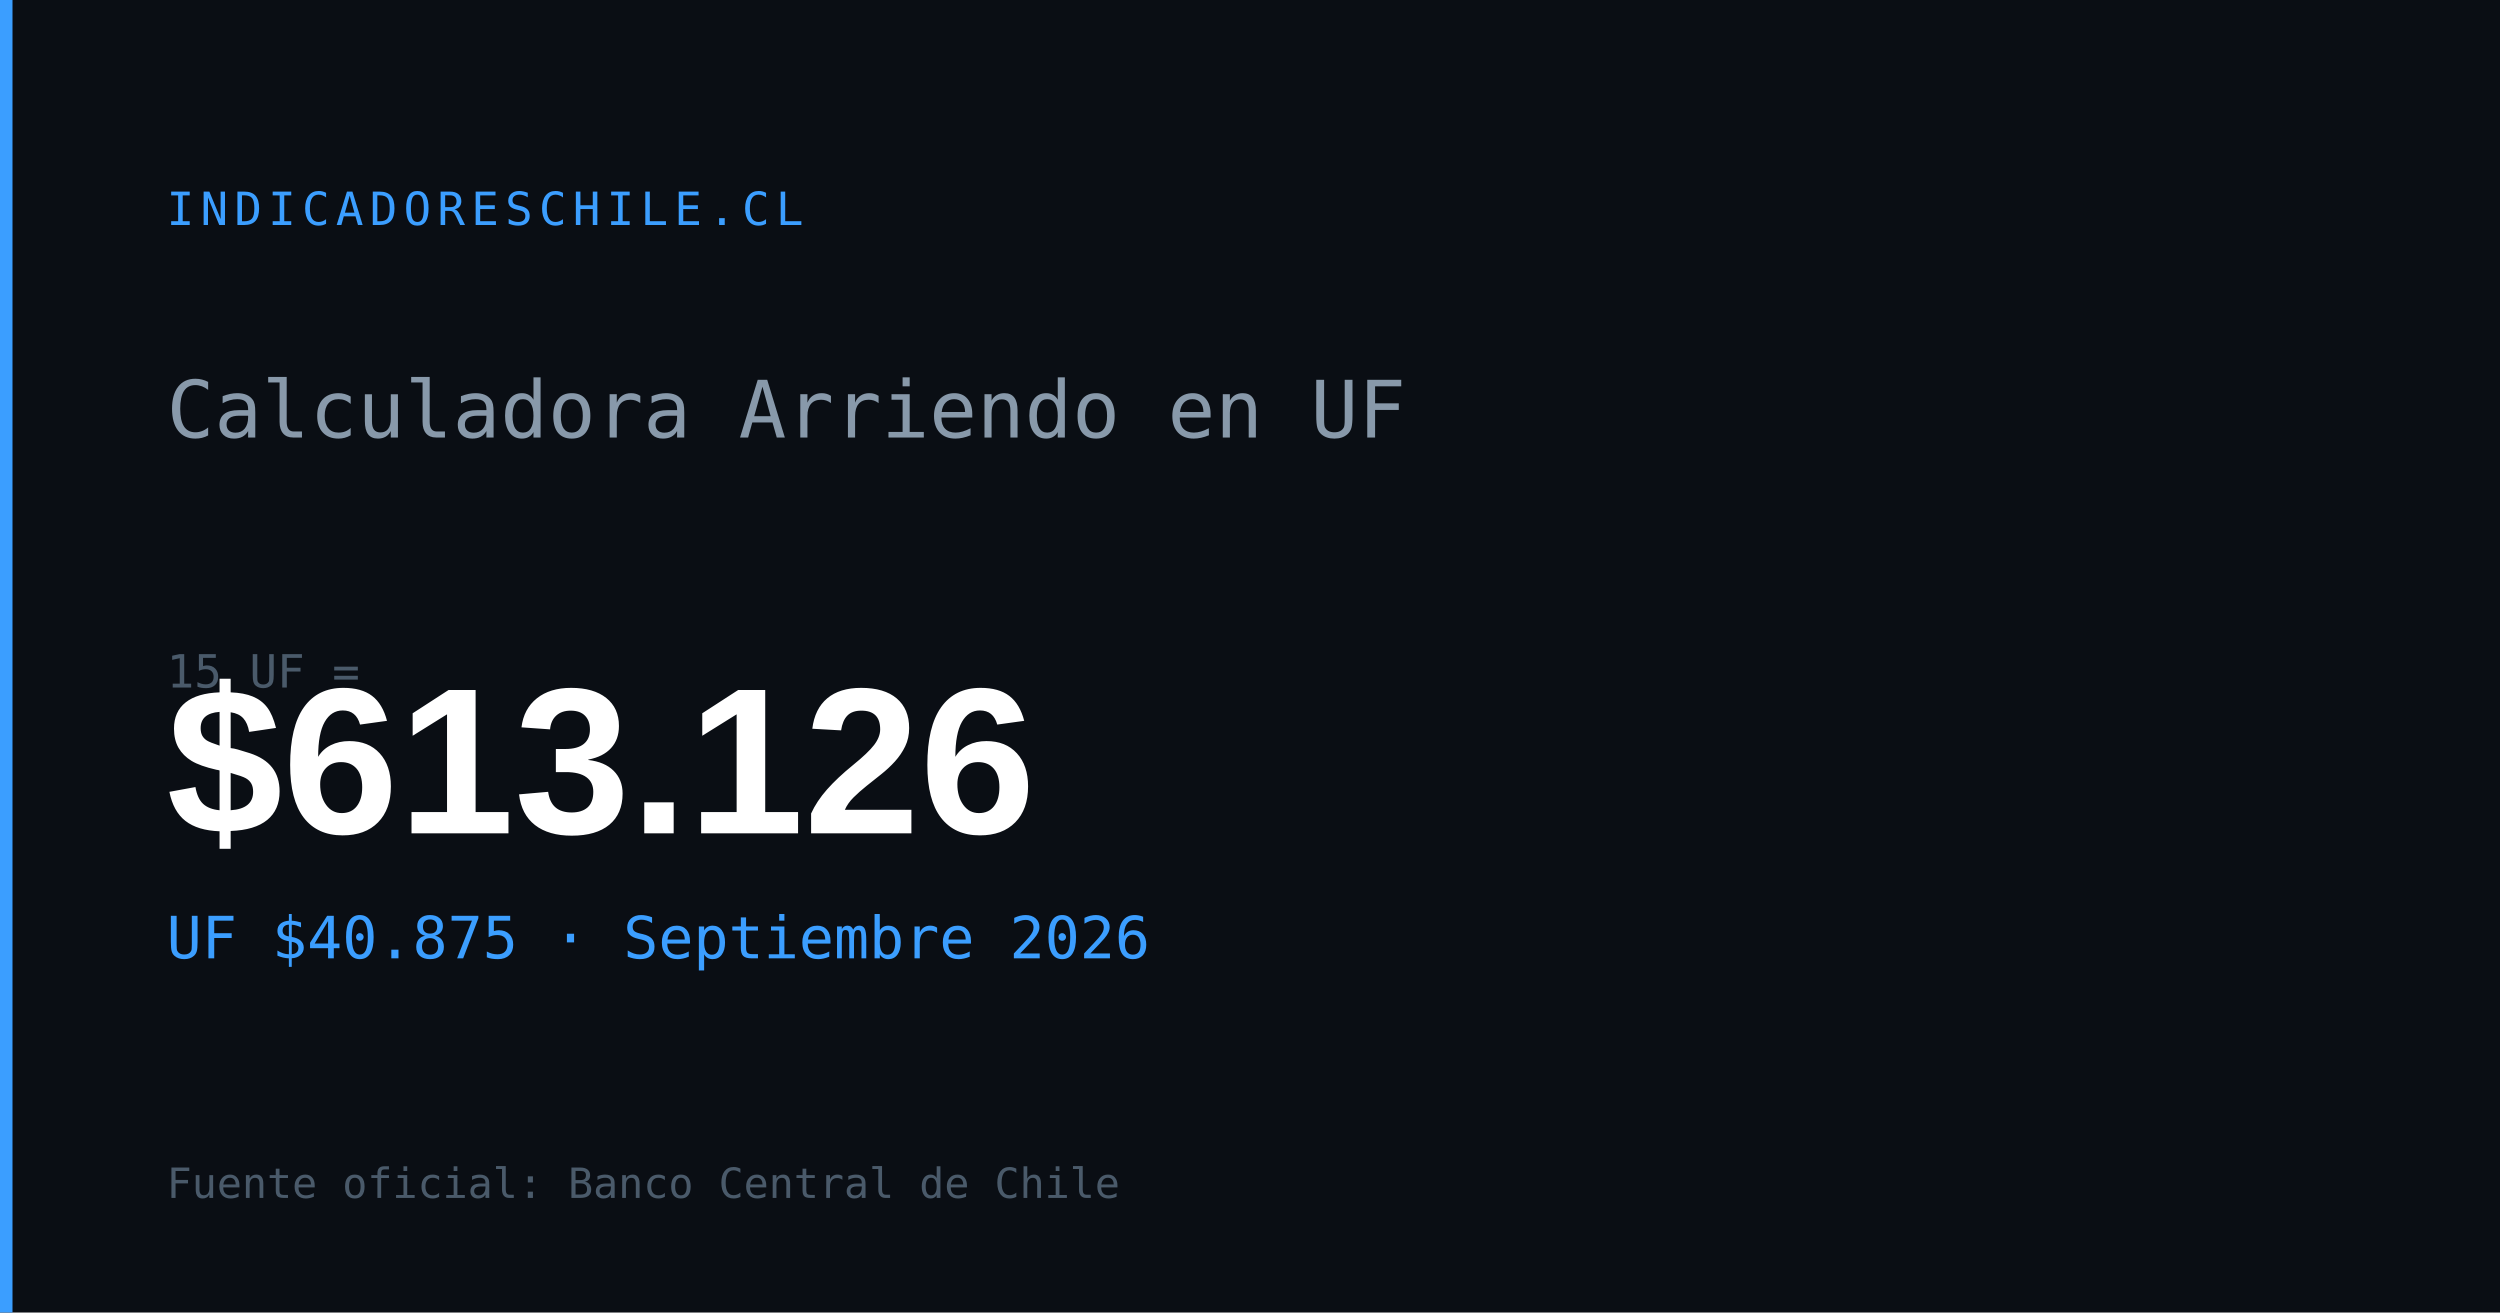
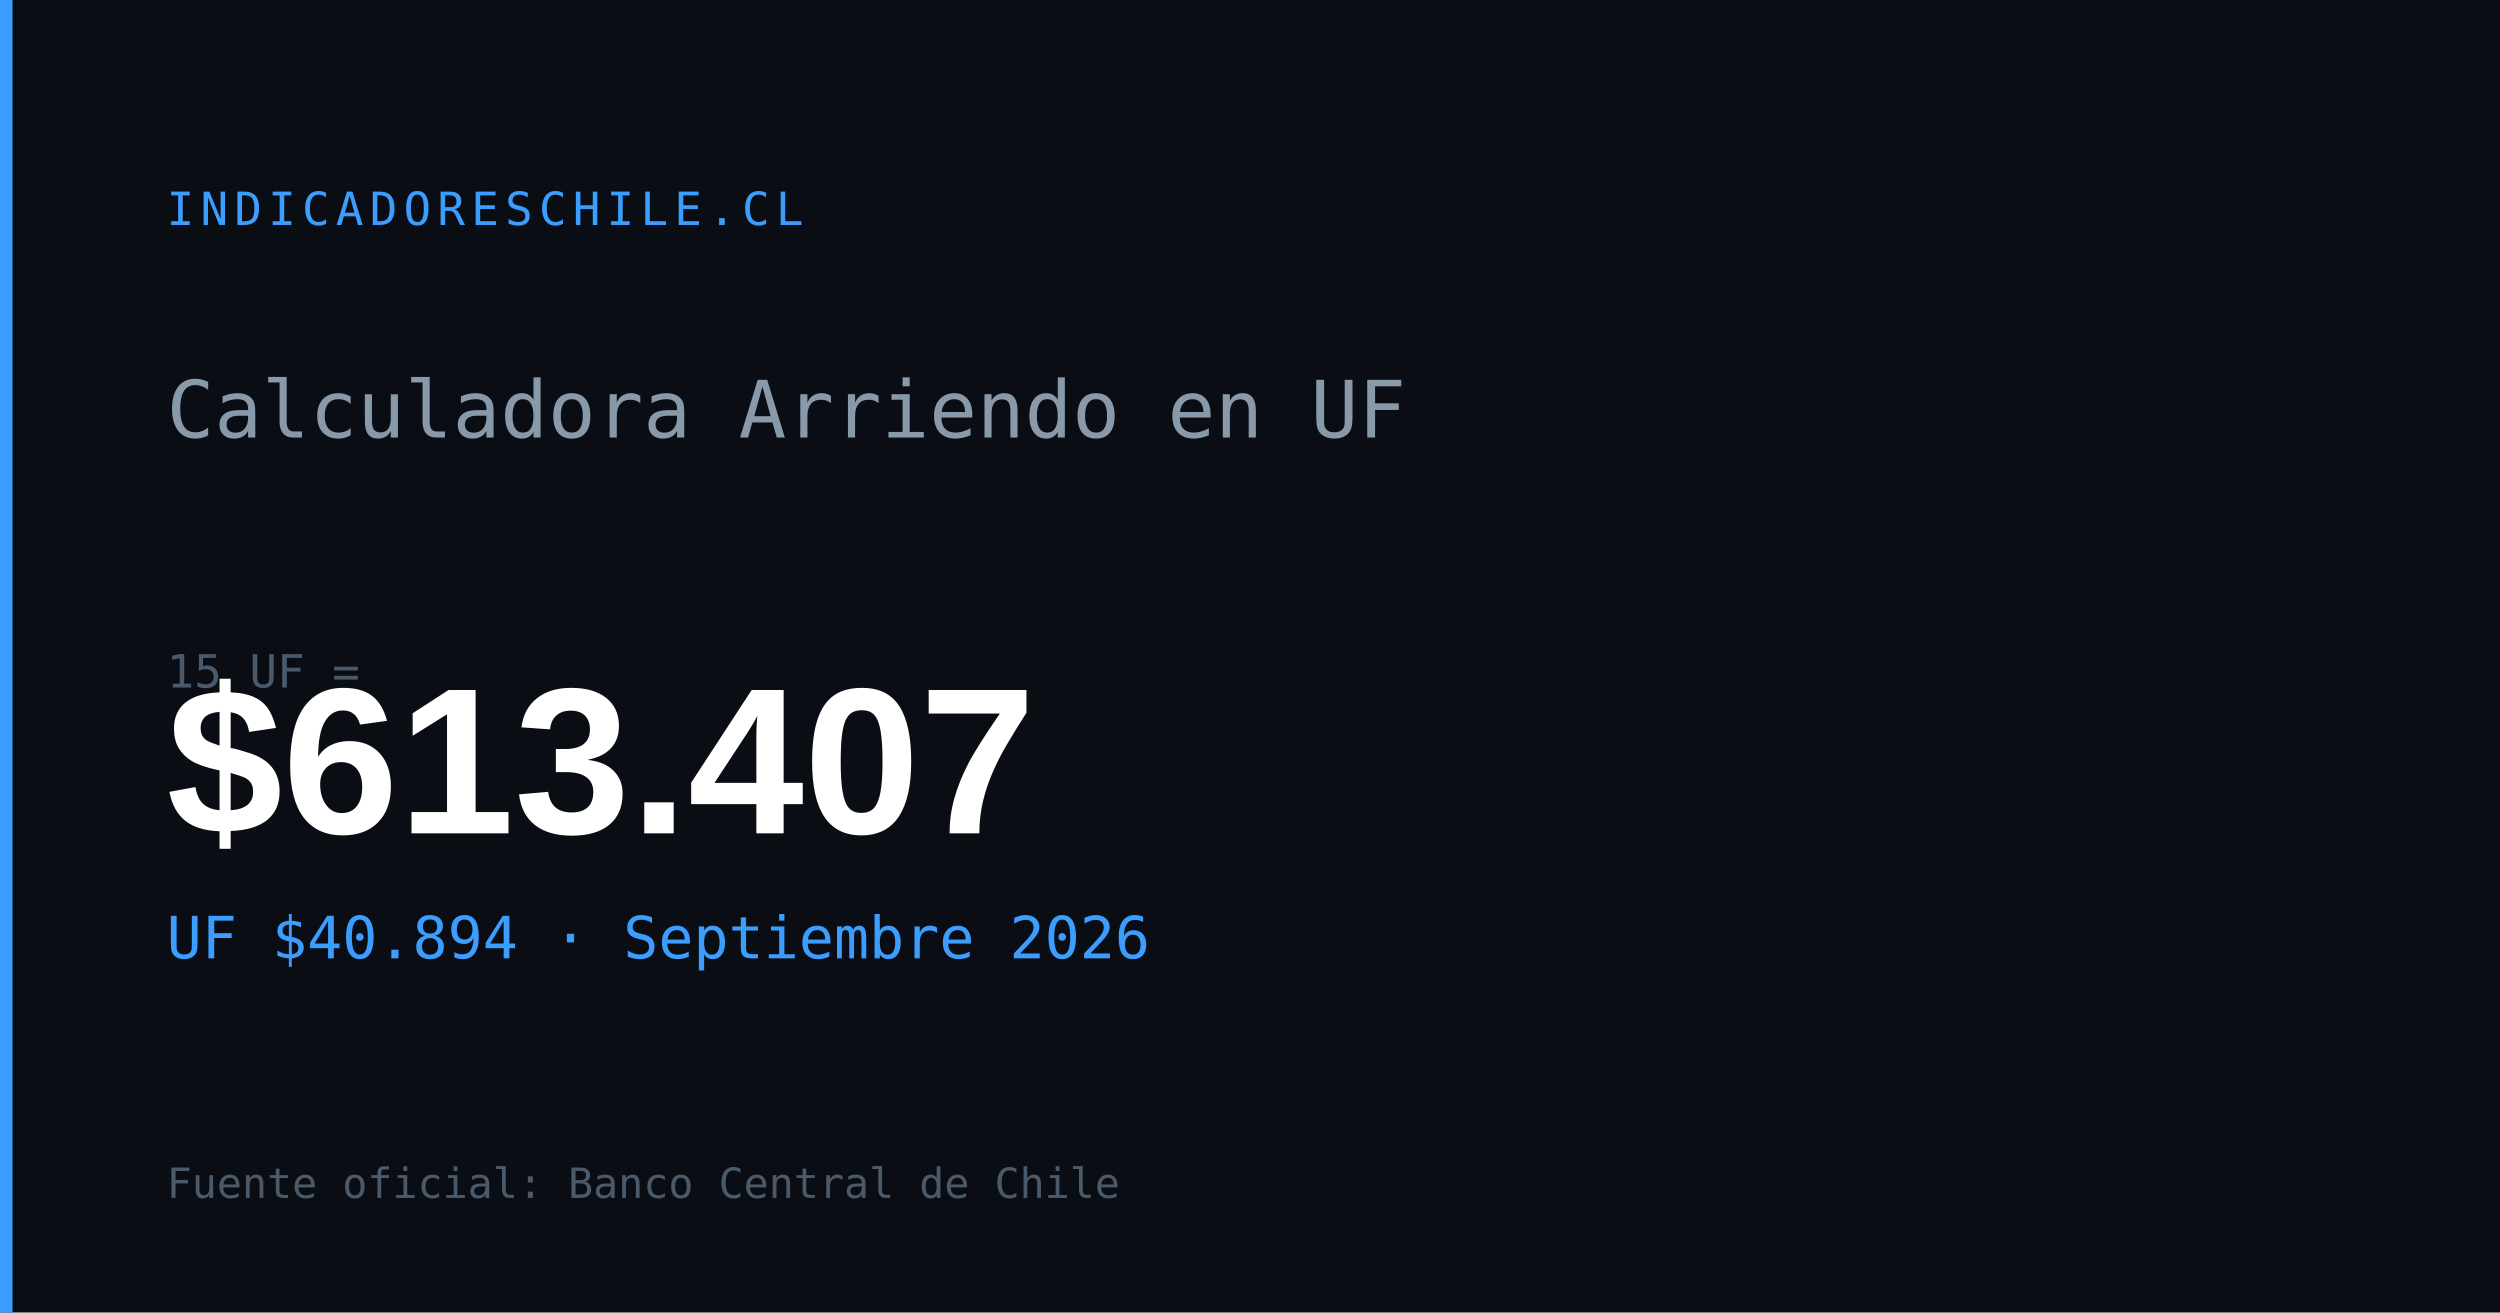
<svg xmlns="http://www.w3.org/2000/svg" width="1200" height="630" viewBox="0 0 1200 630">
  <rect width="1200" height="630" fill="#0a0e14" />
  <rect x="0" y="0" width="6" height="630" fill="#3b9eff" />
  <text x="80" y="108" font-family="monospace" font-size="22" fill="#3b9eff" letter-spacing="3">INDICADORESCHILE.CL</text>
  <text x="80" y="210" font-family="monospace" font-size="38" fill="#8899aa">Calculadora Arriendo en UF</text>
  <text x="80" y="330" font-family="monospace" font-size="22" fill="#4a5a6a">15 UF =</text>
-   <text x="80" y="400" font-family="Arial,sans-serif" font-size="100" font-weight="700" fill="#ffffff" id="og-arriendo-val">$613.126</text>
-   <text x="80" y="460" font-family="monospace" font-size="28" fill="#3b9eff" id="og-arriendo-uf">UF $40.875 · Septiembre 2026</text>
+   <text x="80" y="400" font-family="Arial,sans-serif" font-size="100" font-weight="700" fill="#ffffff" id="og-arriendo-val">$613.407</text>
+   <text x="80" y="460" font-family="monospace" font-size="28" fill="#3b9eff" id="og-arriendo-uf">UF $40.894 · Septiembre 2026</text>
  <text x="80" y="575" font-family="monospace" font-size="20" fill="#4a5a6a">Fuente oficial: Banco Central de Chile</text>
</svg>
